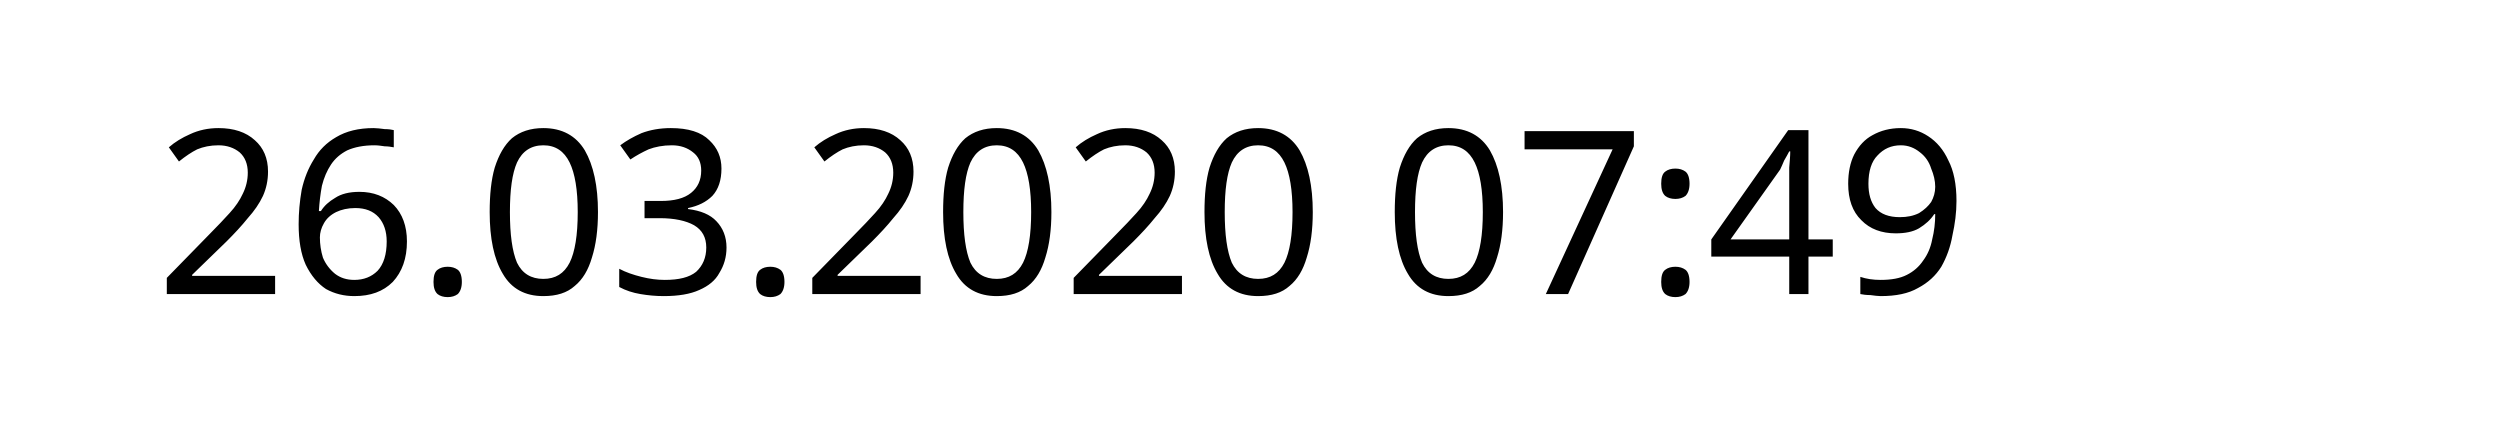
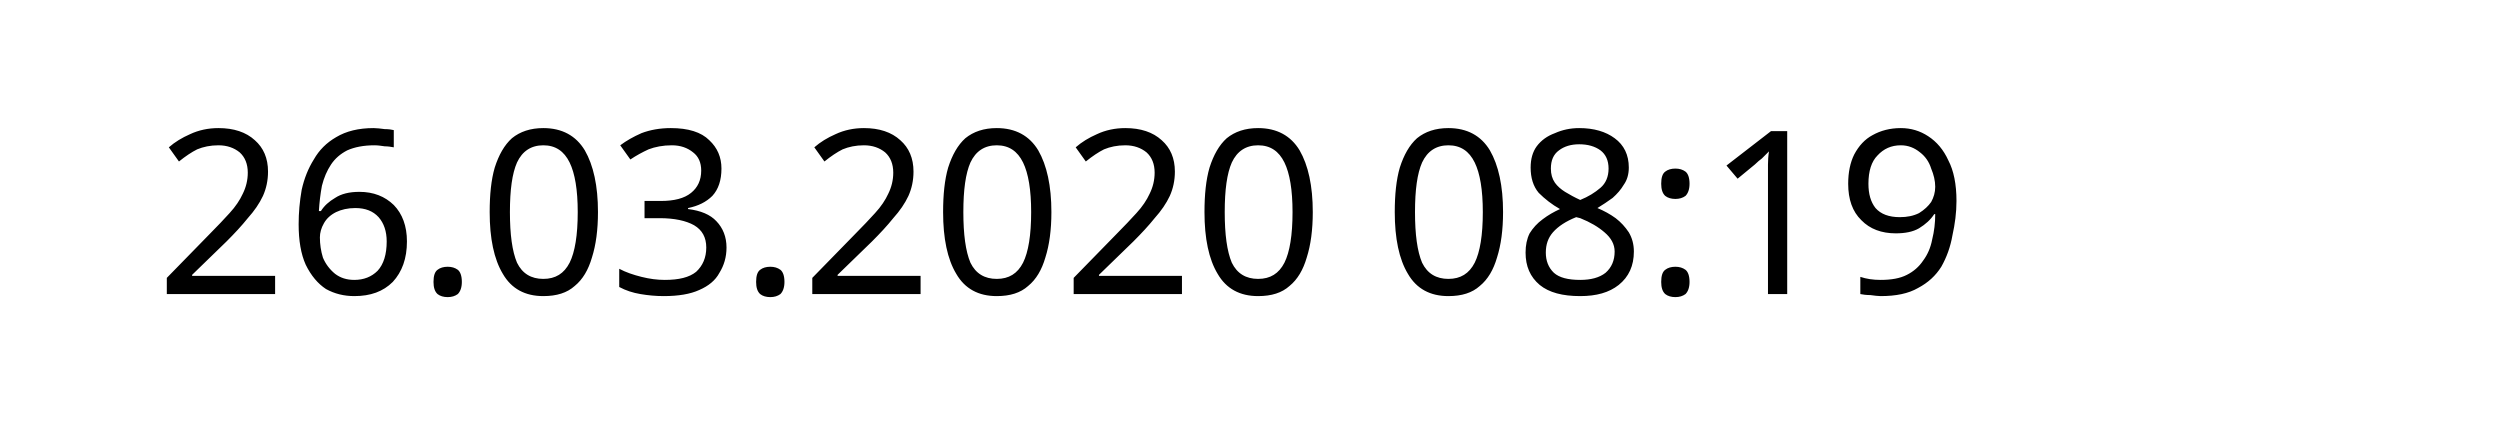
<svg xmlns="http://www.w3.org/2000/svg" width="145.872" height="24.609" viewBox="0 0 38.595 6.511" version="1.1" id="svg8">
  <defs id="defs2" />
  <g id="layer1" transform="translate(-90.7138,-137.3976)">
    <text xml:space="preserve" style="font-style:normal;font-weight:normal;font-size:10.583px;line-height:1.25;font-family:sans-serif;letter-spacing:0px;word-spacing:0px;fill:#000000;fill-opacity:1;stroke:none;stroke-width:0.265" x="93.117" y="141.937" id="text12">
-       <tspan id="tspan10" x="93.117" y="141.937" style="font-size:3.528px;stroke-width:0.265">26.03.2020 07:49</tspan>
+       <tspan id="tspan10" x="93.117" y="141.937" style="font-size:3.528px;stroke-width:0.265">26.03.2020 08:19</tspan>
    </text>
  </g>
</svg>
